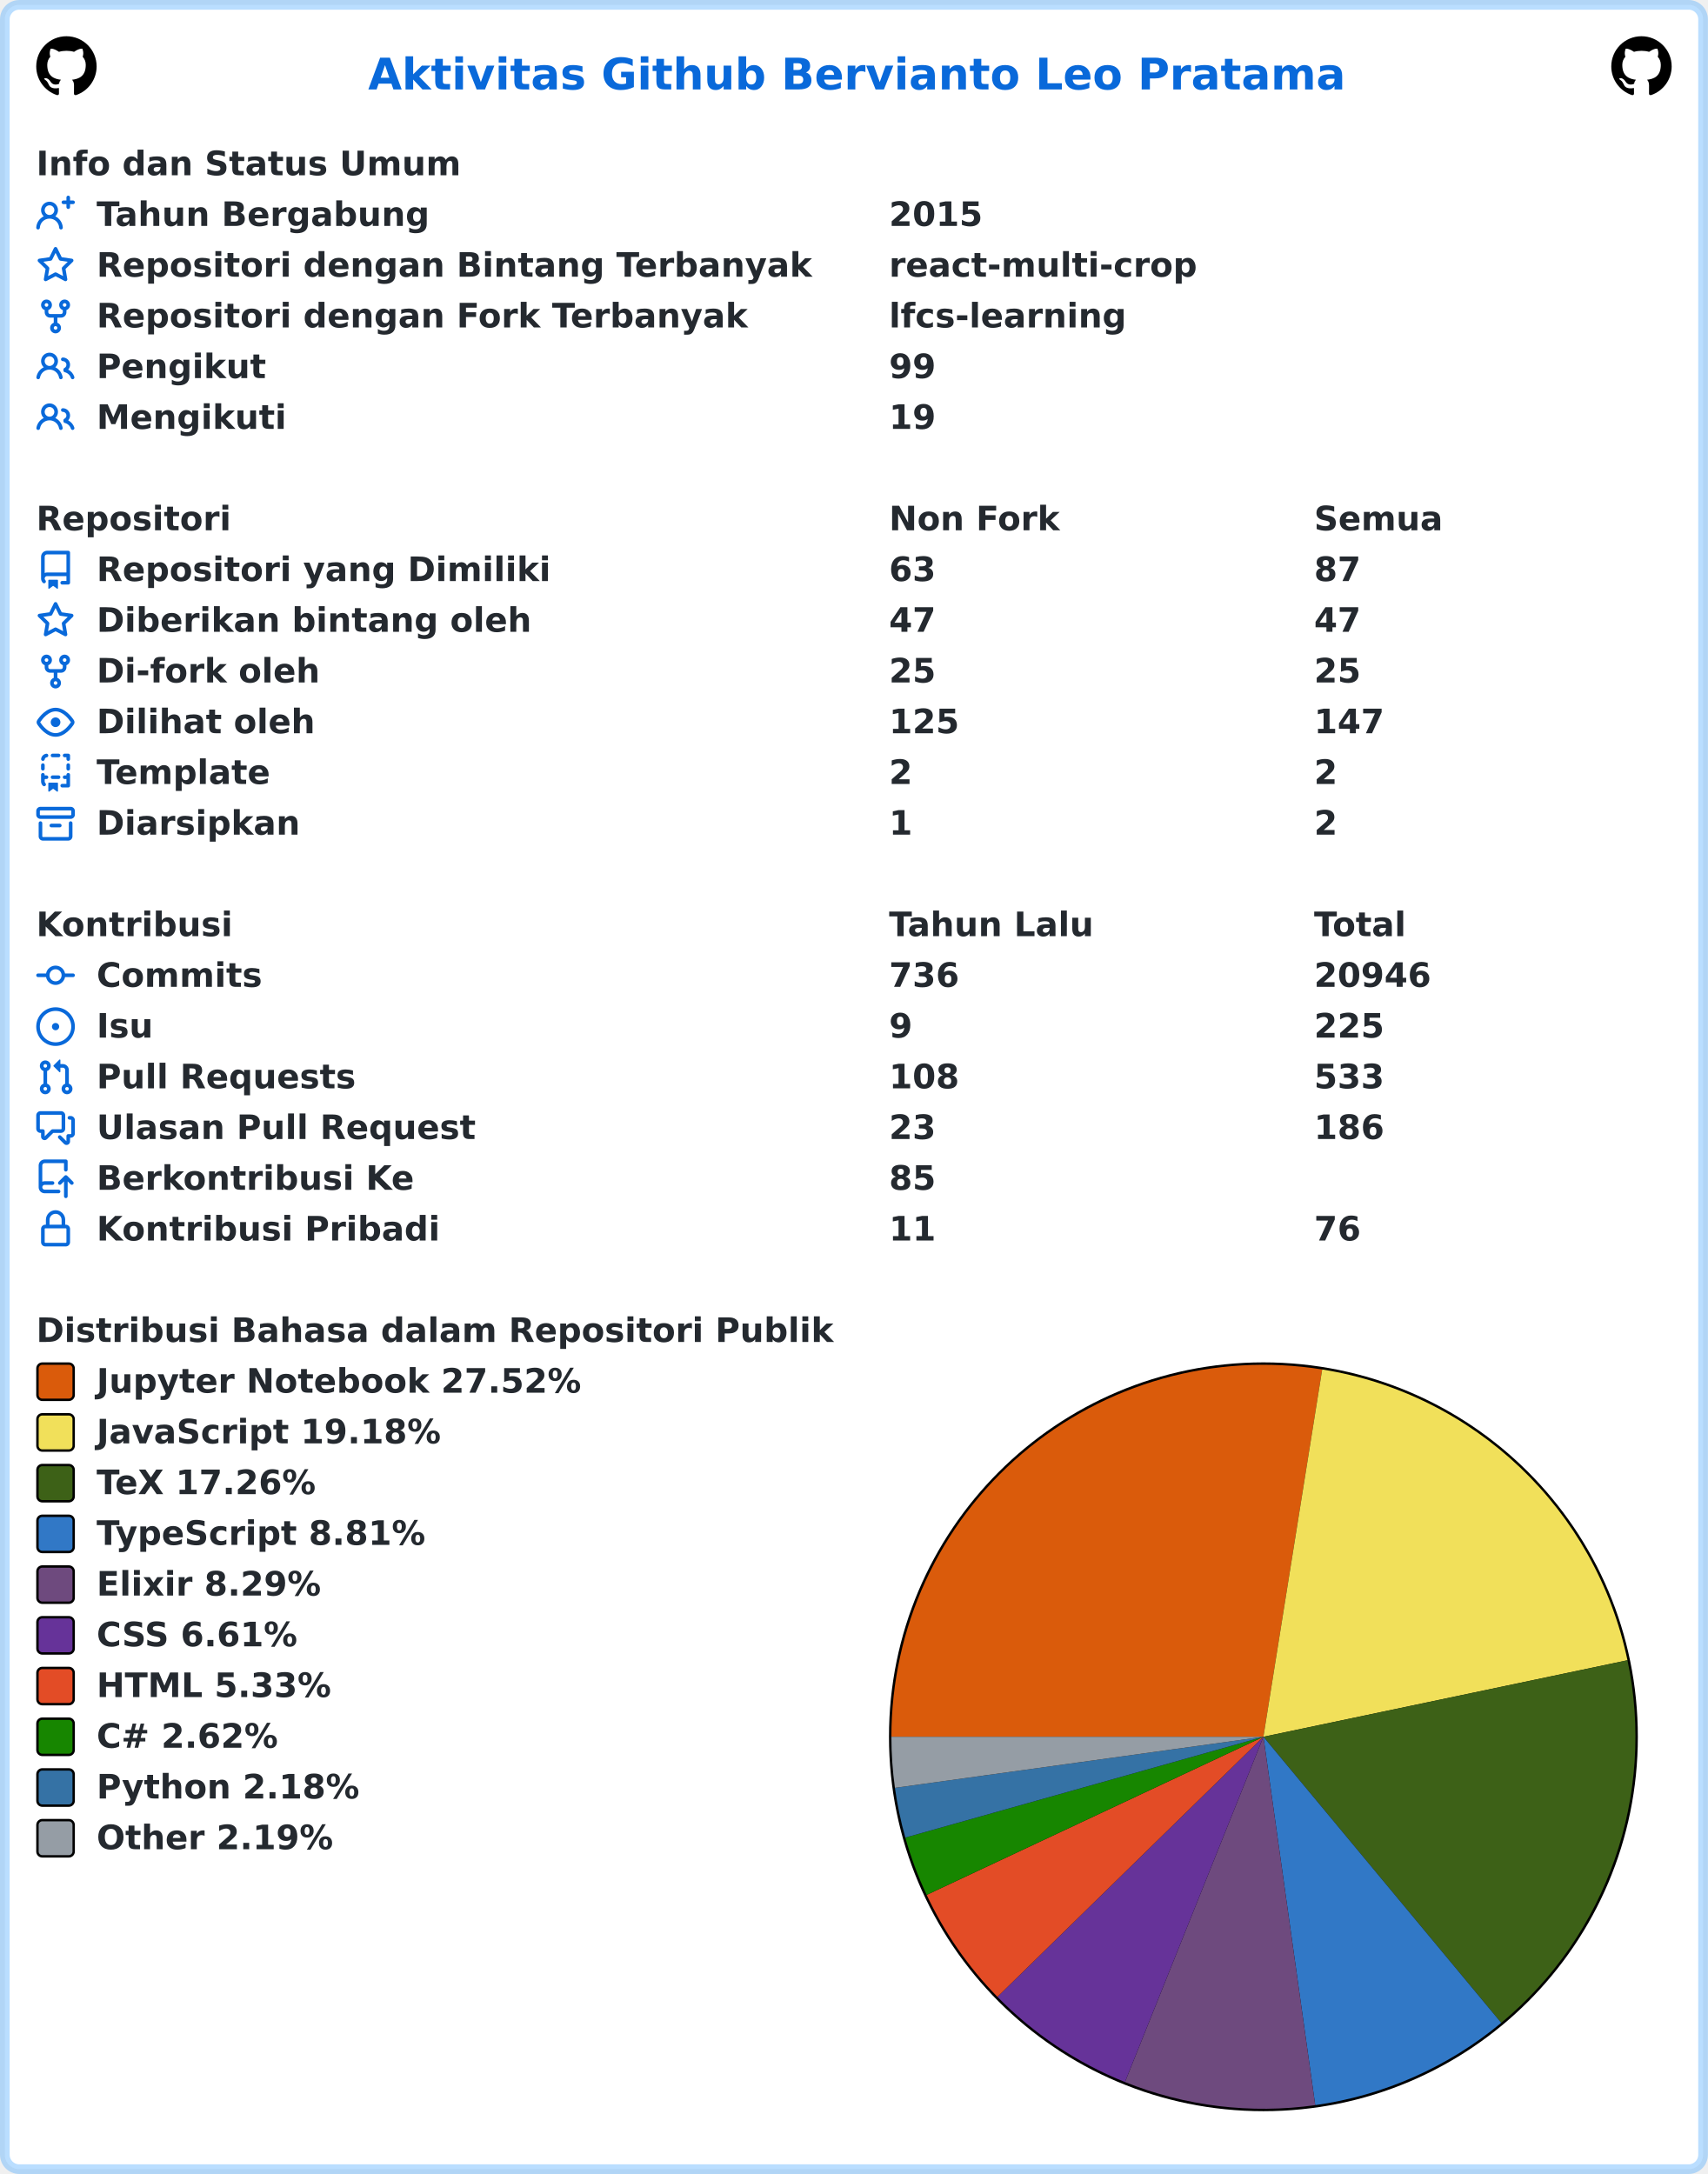
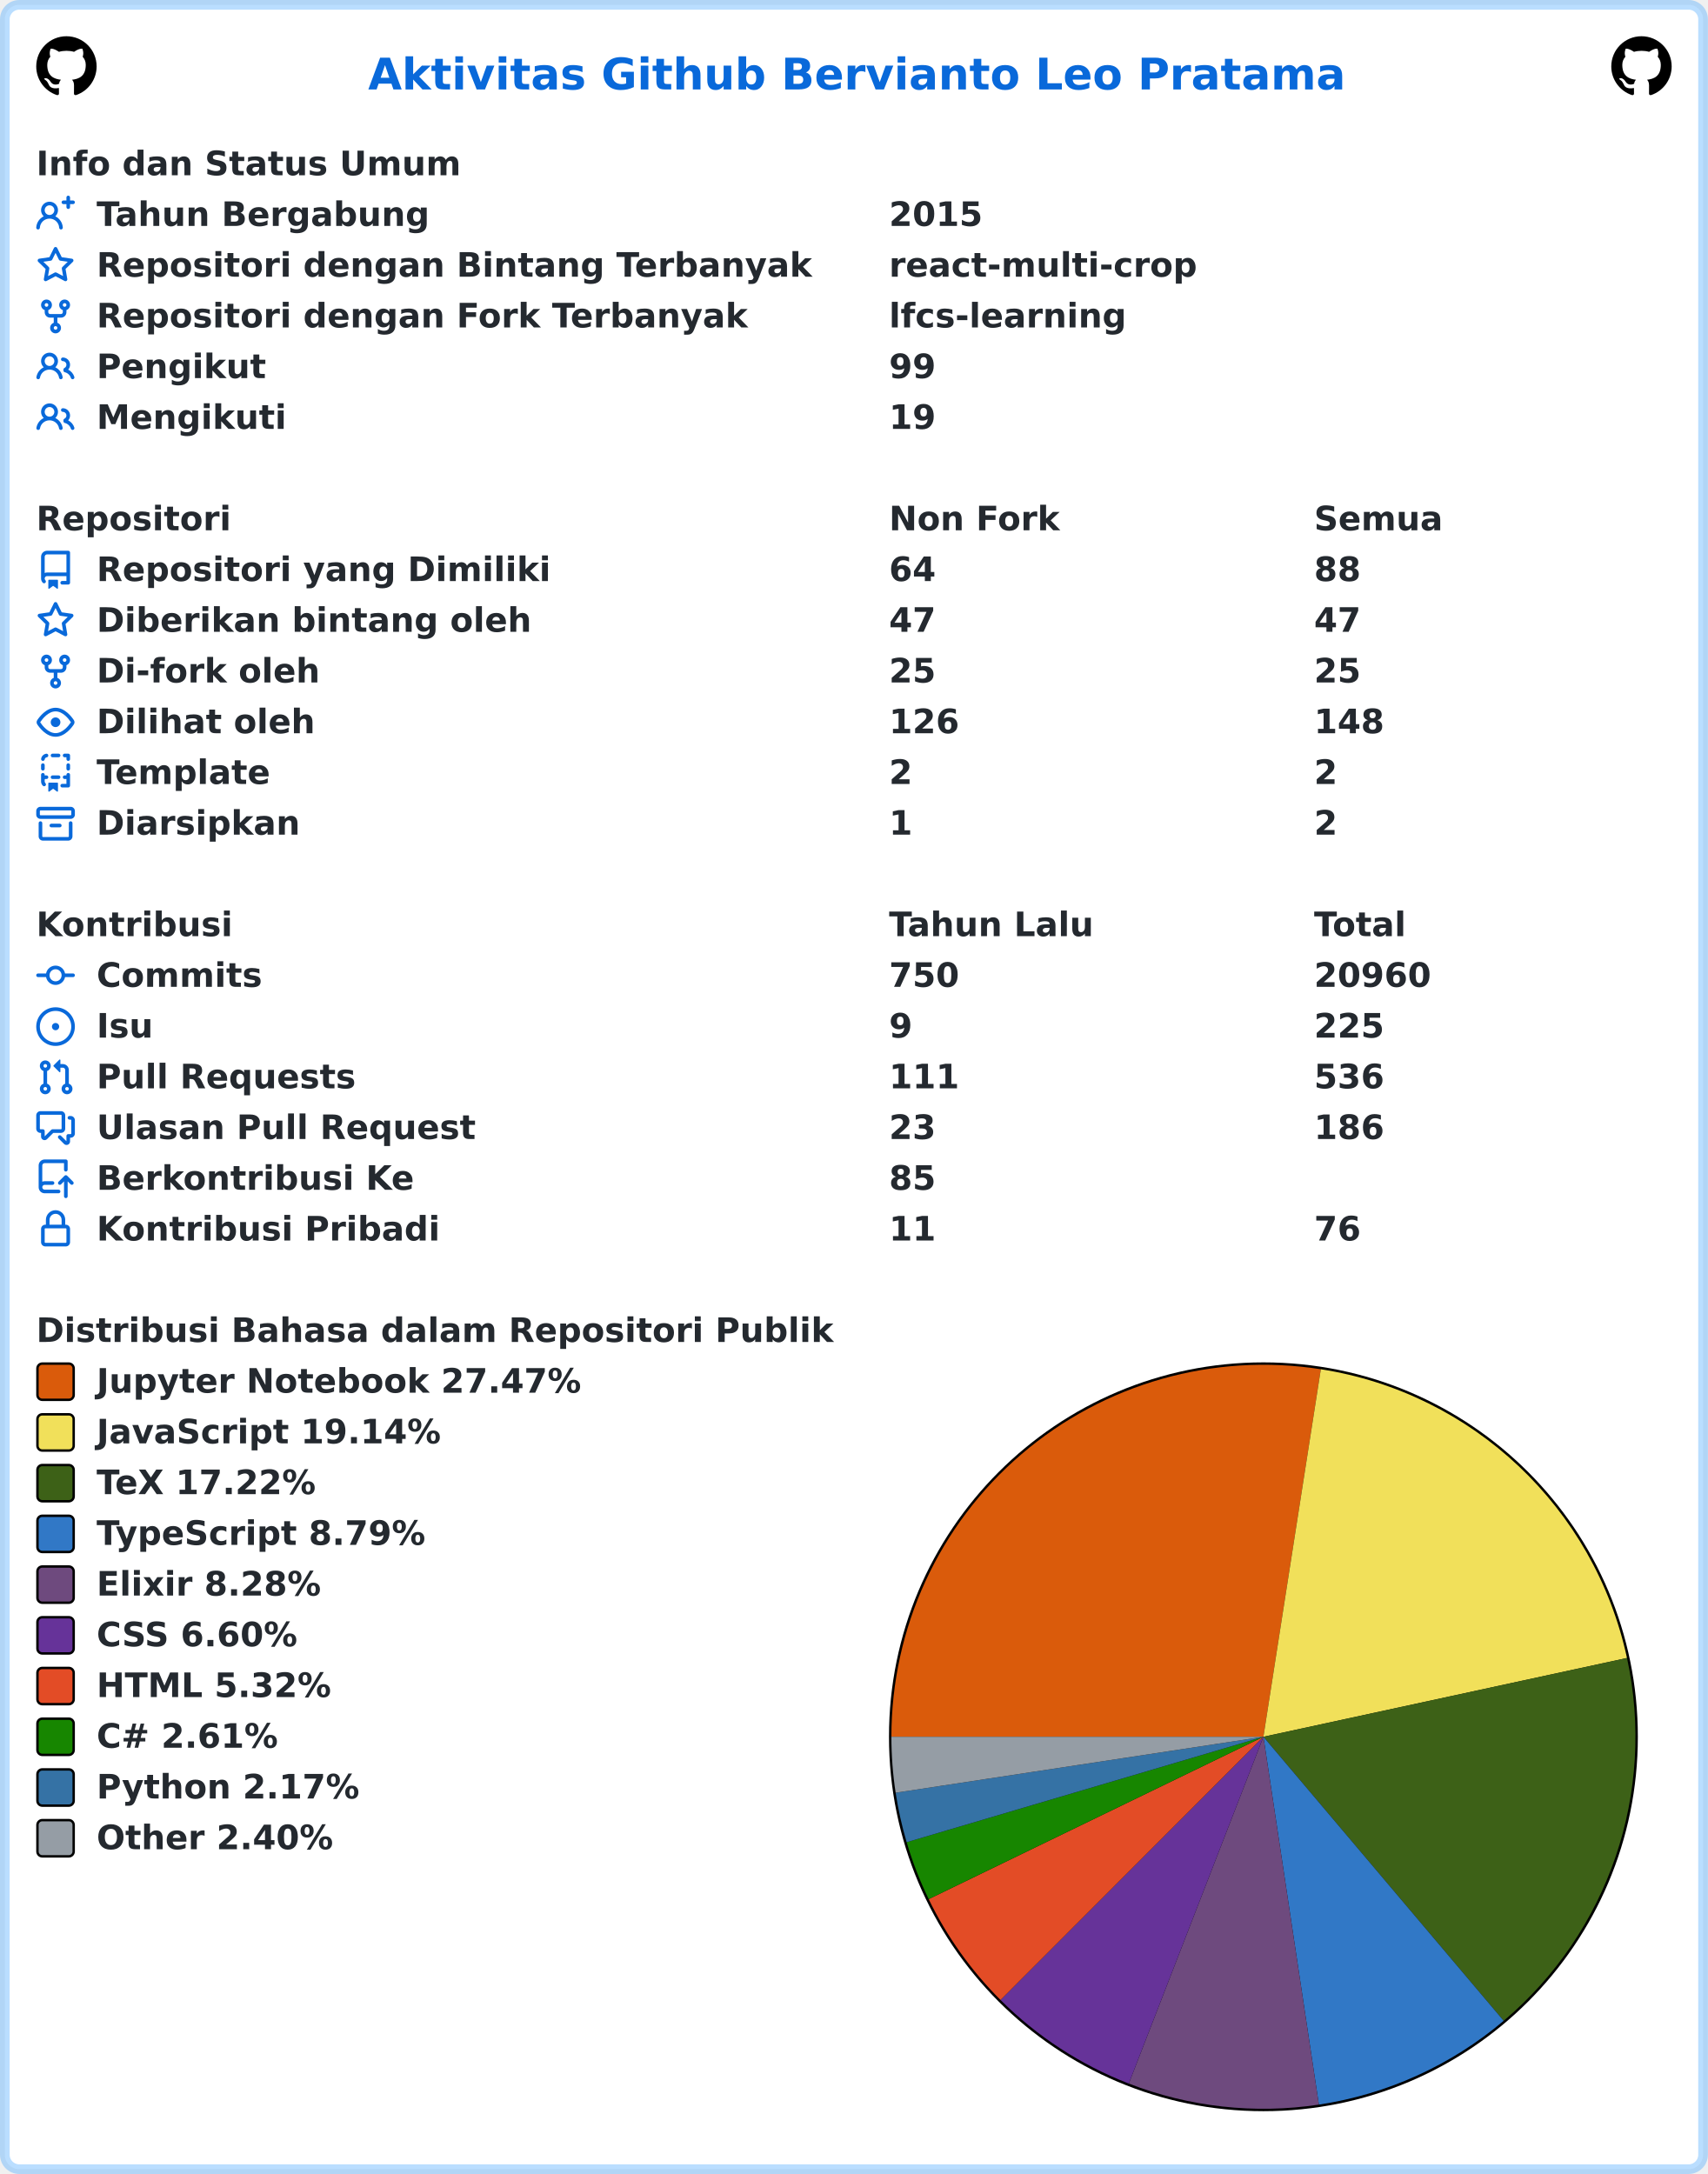
<svg xmlns="http://www.w3.org/2000/svg" width="707" height="900" viewBox="0 0 707 900" lang="id" xml:lang="id">
  <rect x="2" y="2" stroke-width="4" rx="6" width="703" height="896" stroke="rgba(84,174,255,0.4)" fill="#ffffff" />
  <g font-weight="600" font-size="110pt" font-family="Verdana,Geneva,DejaVu Sans,sans-serif" text-rendering="geometricPrecision">
    <text x="1239" y="301" lengthAdjust="spacingAndGlyphs" textLength="3261" transform="scale(0.123)" fill="#0969da">Aktivitas Github Bervianto Leo Pratama</text>
    <svg x="15" y="15" width="25" height="25" viewBox="0 0 16 16">
      <path fill="#000000" fill-rule="evenodd" d="M8 0C3.58 0 0 3.58 0 8c0 3.54 2.29 6.53 5.47 7.59.4.07.55-.17.55-.38 0-.19-.01-.82-.01-1.49-2.01.37-2.53-.49-2.69-.94-.09-.23-.48-.94-.82-1.13-.28-.15-.68-.52-.01-.53.63-.01 1.08.58 1.23.82.72 1.21 1.87.87 2.33.66.07-.52.28-.87.51-1.07-1.78-.2-3.64-.89-3.64-3.95 0-.87.31-1.59.82-2.15-.08-.2-.36-1.02.08-2.12 0 0 .67-.21 2.2.82.64-.18 1.32-.27 2-.27.68 0 1.36.09 2 .27 1.53-1.04 2.2-.82 2.2-.82.44 1.1.16 1.92.08 2.12.51.56.82 1.27.82 2.15 0 3.07-1.87 3.75-3.65 3.95.29.25.54.73.54 1.48 0 1.07-.01 1.93-.01 2.2 0 .21.15.46.55.38A8.013 8.013 0 0016 8c0-4.42-3.58-8-8-8z" />
    </svg>
    <svg x="667" y="15" width="25" height="25" viewBox="0 0 16 16">
      <path fill="#000000" fill-rule="evenodd" d="M8 0C3.58 0 0 3.58 0 8c0 3.54 2.29 6.53 5.47 7.59.4.07.55-.17.55-.38 0-.19-.01-.82-.01-1.49-2.01.37-2.53-.49-2.69-.94-.09-.23-.48-.94-.82-1.13-.28-.15-.68-.52-.01-.53.63-.01 1.08.58 1.23.82.72 1.21 1.87.87 2.33.66.07-.52.28-.87.51-1.07-1.78-.2-3.64-.89-3.64-3.95 0-.87.31-1.59.82-2.15-.08-.2-.36-1.02.08-2.12 0 0 .67-.21 2.2.82.64-.18 1.32-.27 2-.27.68 0 1.36.09 2 .27 1.53-1.04 2.2-.82 2.2-.82.44 1.1.16 1.92.08 2.12.51.56.82 1.27.82 2.15 0 3.07-1.87 3.75-3.65 3.95.29.25.54.73.54 1.48 0 1.07-.01 1.93-.01 2.2 0 .21.15.46.55.38A8.013 8.013 0 0016 8c0-4.42-3.58-8-8-8z" />
    </svg>
    <g transform="translate(0, 60)" fill="#24292f">
      <g transform="translate(15, 0)">
        <g transform="scale(0.095)">
          <text x="0" y="132" textLength="1852" lengthAdjust="spacingAndGlyphs">Info dan Status Umum</text>
        </g>
      </g>
      <g transform="translate(15, 21)">
        <path fill="#0969da" fill-rule="evenodd" d="M13.25 0a.75.75 0 01.75.75V2h1.25a.75.75 0 010 1.5H14v1.25a.75.75 0 01-1.5 0V3.5h-1.25a.75.75 0 010-1.5h1.25V.75a.75.75 0 01.75-.75zM5.5 4a2 2 0 100 4 2 2 0 000-4zm2.4 4.548a3.5 3.5 0 10-4.799 0 5.527 5.527 0 00-3.1 4.66.75.75 0 101.498.085A4.01 4.01 0 015.5 9.5a4.01 4.01 0 014.001 3.793.75.75 0 101.498-.086 5.527 5.527 0 00-3.1-4.659z" />
        <g transform="scale(0.095)">
          <text lengthAdjust="spacingAndGlyphs" textLength="1478" x="263" y="132">Tahun Bergabung</text>
          <text lengthAdjust="spacingAndGlyphs" textLength="420" x="3716" y="132">2015</text>
        </g>
      </g>
      <g transform="translate(15, 42)">
        <path fill="#0969da" fill-rule="evenodd" d="M8 .25a.75.75 0 01.673.418l1.882 3.815 4.21.612a.75.75 0 01.416 1.279l-3.046 2.97.719 4.192a.75.75 0 01-1.088.791L8 12.347l-3.766 1.98a.75.75 0 01-1.088-.79l.72-4.194L.818 6.374a.75.75 0 01.416-1.28l4.21-.611L7.327.668A.75.75 0 018 .25zm0 2.445L6.615 5.5a.75.75 0 01-.564.41l-3.097.45 2.24 2.184a.75.75 0 01.216.664l-.528 3.084 2.769-1.456a.75.75 0 01.698 0l2.77 1.456-.53-3.084a.75.75 0 01.216-.664l2.24-2.183-3.096-.45a.75.75 0 01-.564-.41L8 2.694v.001z" />
        <g transform="scale(0.095)">
          <text lengthAdjust="spacingAndGlyphs" textLength="3126" x="263" y="132">Repositori dengan Bintang Terbanyak</text>
          <text lengthAdjust="spacingAndGlyphs" textLength="1330" x="3716" y="132">react-multi-crop</text>
        </g>
      </g>
      <g transform="translate(15, 63)">
        <path fill="#0969da" fill-rule="evenodd" d="M5 3.25a.75.75 0 11-1.5 0 .75.75 0 011.5 0zm0 2.122a2.25 2.25 0 10-1.5 0v.878A2.25 2.25 0 005.75 8.5h1.5v2.128a2.251 2.251 0 101.5 0V8.5h1.5a2.25 2.25 0 002.25-2.25v-.878a2.25 2.25 0 10-1.5 0v.878a.75.75 0 01-.75.75h-4.5A.75.75 0 015 6.25v-.878zm3.75 7.378a.75.75 0 11-1.5 0 .75.75 0 011.5 0zm3-8.75a.75.75 0 100-1.5.75.75 0 000 1.5z" />
        <g transform="scale(0.095)">
          <text lengthAdjust="spacingAndGlyphs" textLength="2846" x="263" y="132">Repositori dengan Fork Terbanyak</text>
          <text lengthAdjust="spacingAndGlyphs" textLength="1018" x="3716" y="132">lfcs-learning</text>
        </g>
      </g>
      <g transform="translate(15, 84)">
        <path fill="#0969da" fill-rule="evenodd" d="M5.5 3.5a2 2 0 100 4 2 2 0 000-4zM2 5.5a3.5 3.5 0 115.898 2.549 5.507 5.507 0 013.034 4.084.75.75 0 11-1.482.235 4.001 4.001 0 00-7.9 0 .75.75 0 01-1.482-.236A5.507 5.507 0 013.102 8.05 3.49 3.49 0 012 5.5zM11 4a.75.75 0 100 1.5 1.5 1.5 0 01.666 2.844.75.75 0 00-.416.672v.352a.75.75 0 00.574.73c1.2.289 2.162 1.2 2.522 2.372a.75.75 0 101.434-.44 5.01 5.01 0 00-2.56-3.012A3 3 0 0011 4z" />
        <g transform="scale(0.095)">
          <text lengthAdjust="spacingAndGlyphs" textLength="723" x="263" y="132">Pengikut</text>
          <text lengthAdjust="spacingAndGlyphs" textLength="210" x="3716" y="132">99</text>
        </g>
      </g>
      <g transform="translate(15, 105)">
        <path fill="#0969da" fill-rule="evenodd" d="M5.5 3.5a2 2 0 100 4 2 2 0 000-4zM2 5.5a3.5 3.5 0 115.898 2.549 5.507 5.507 0 013.034 4.084.75.75 0 11-1.482.235 4.001 4.001 0 00-7.9 0 .75.75 0 01-1.482-.236A5.507 5.507 0 013.102 8.05 3.49 3.49 0 012 5.5zM11 4a.75.75 0 100 1.5 1.5 1.5 0 01.666 2.844.75.75 0 00-.416.672v.352a.75.75 0 00.574.73c1.2.289 2.162 1.2 2.522 2.372a.75.75 0 101.434-.44 5.01 5.01 0 00-2.56-3.012A3 3 0 0011 4z" />
        <g transform="scale(0.095)">
          <text lengthAdjust="spacingAndGlyphs" textLength="813" x="263" y="132">Mengikuti</text>
          <text lengthAdjust="spacingAndGlyphs" textLength="210" x="3716" y="132">19</text>
        </g>
      </g>
    </g>
    <g transform="translate(0, 207)" fill="#24292f">
      <g transform="translate(15, 0)">
        <g transform="scale(0.095)">
          <text x="0" y="132" textLength="832" lengthAdjust="spacingAndGlyphs">Repositori</text>
          <text x="3716" y="132" textLength="740" lengthAdjust="spacingAndGlyphs">Non Fork</text>
          <text x="5568" y="132" textLength="573" lengthAdjust="spacingAndGlyphs">Semua</text>
        </g>
      </g>
      <g transform="translate(15, 21)">
        <path fill="#0969da" fill-rule="evenodd" d="M2 2.5A2.5 2.5 0 014.5 0h8.75a.75.75 0 01.75.75v12.5a.75.75 0 01-.75.75h-2.5a.75.75 0 110-1.5h1.75v-2h-8a1 1 0 00-.714 1.7.75.75 0 01-1.072 1.05A2.495 2.495 0 012 11.5v-9zm10.5-1V9h-8c-.356 0-.694.074-1 .208V2.5a1 1 0 011-1h8zM5 12.25v3.25a.25.25 0 00.4.2l1.45-1.087a.25.25 0 01.3 0L8.6 15.7a.25.25 0 00.4-.2v-3.25a.25.25 0 00-.25-.25h-3.5a.25.25 0 00-.25.25z" />
        <g transform="scale(0.095)">
          <text lengthAdjust="spacingAndGlyphs" textLength="1962" x="263" y="132">Repositori yang Dimiliki</text>
-           <text lengthAdjust="spacingAndGlyphs" textLength="210" x="3716" y="132">63</text>
-           <text lengthAdjust="spacingAndGlyphs" textLength="210" x="5568" y="132">87</text>
+           <text lengthAdjust="spacingAndGlyphs" textLength="210" x="3716" y="132">64</text>
+           <text lengthAdjust="spacingAndGlyphs" textLength="210" x="5568" y="132">88</text>
        </g>
      </g>
      <g transform="translate(15, 42)">
        <path fill="#0969da" fill-rule="evenodd" d="M8 .25a.75.75 0 01.673.418l1.882 3.815 4.21.612a.75.75 0 01.416 1.279l-3.046 2.97.719 4.192a.75.75 0 01-1.088.791L8 12.347l-3.766 1.98a.75.75 0 01-1.088-.79l.72-4.194L.818 6.374a.75.75 0 01.416-1.28l4.21-.611L7.327.668A.75.75 0 018 .25zm0 2.445L6.615 5.5a.75.75 0 01-.564.41l-3.097.45 2.24 2.184a.75.75 0 01.216.664l-.528 3.084 2.769-1.456a.75.75 0 01.698 0l2.77 1.456-.53-3.084a.75.75 0 01.216-.664l2.24-2.183-3.096-.45a.75.75 0 01-.564-.41L8 2.694v.001z" />
        <g transform="scale(0.095)">
          <text lengthAdjust="spacingAndGlyphs" textLength="1887" x="263" y="132">Diberikan bintang oleh</text>
          <text lengthAdjust="spacingAndGlyphs" textLength="210" x="3716" y="132">47</text>
          <text lengthAdjust="spacingAndGlyphs" textLength="210" x="5568" y="132">47</text>
        </g>
      </g>
      <g transform="translate(15, 63)">
        <path fill="#0969da" fill-rule="evenodd" d="M5 3.25a.75.75 0 11-1.5 0 .75.75 0 011.5 0zm0 2.122a2.25 2.25 0 10-1.5 0v.878A2.25 2.25 0 005.75 8.5h1.5v2.128a2.251 2.251 0 101.5 0V8.5h1.5a2.25 2.25 0 002.25-2.25v-.878a2.25 2.25 0 10-1.5 0v.878a.75.75 0 01-.75.75h-4.5A.75.75 0 015 6.25v-.878zm3.75 7.378a.75.75 0 11-1.5 0 .75.75 0 011.5 0zm3-8.75a.75.75 0 100-1.5.75.75 0 000 1.5z" />
        <g transform="scale(0.095)">
          <text lengthAdjust="spacingAndGlyphs" textLength="963" x="263" y="132">Di-fork oleh</text>
          <text lengthAdjust="spacingAndGlyphs" textLength="210" x="3716" y="132">25</text>
          <text lengthAdjust="spacingAndGlyphs" textLength="210" x="5568" y="132">25</text>
        </g>
      </g>
      <g transform="translate(15, 84)">
        <path fill="#0969da" fill-rule="evenodd" d="M1.679 7.932c.412-.621 1.242-1.75 2.366-2.717C5.175 4.242 6.527 3.5 8 3.5c1.473 0 2.824.742 3.955 1.715 1.124.967 1.954 2.096 2.366 2.717a.119.119 0 010 .136c-.412.621-1.242 1.75-2.366 2.717C10.825 11.758 9.473 12.5 8 12.5c-1.473 0-2.824-.742-3.955-1.715C2.92 9.818 2.09 8.69 1.679 8.068a.119.119 0 010-.136zM8 2c-1.981 0-3.67.992-4.933 2.078C1.797 5.169.88 6.423.43 7.1a1.619 1.619 0 000 1.798c.45.678 1.367 1.932 2.637 3.024C4.329 13.008 6.019 14 8 14c1.981 0 3.67-.992 4.933-2.078 1.27-1.091 2.187-2.345 2.637-3.023a1.619 1.619 0 000-1.798c-.45-.678-1.367-1.932-2.637-3.023C11.671 2.992 9.981 2 8 2zm0 8a2 2 0 100-4 2 2 0 000 4z" />
        <g transform="scale(0.095)">
          <text lengthAdjust="spacingAndGlyphs" textLength="944" x="263" y="132">Dilihat oleh</text>
-           <text lengthAdjust="spacingAndGlyphs" textLength="315" x="3716" y="132">125</text>
-           <text lengthAdjust="spacingAndGlyphs" textLength="315" x="5568" y="132">147</text>
+           <text lengthAdjust="spacingAndGlyphs" textLength="315" x="3716" y="132">126</text>
+           <text lengthAdjust="spacingAndGlyphs" textLength="315" x="5568" y="132">148</text>
        </g>
      </g>
      <g transform="translate(15, 105)">
        <path fill="#0969da" fill-rule="evenodd" d="M6 .75A.75.75 0 016.75 0h2.5a.75.75 0 010 1.5h-2.5A.75.75 0 016 .75zm5 0a.75.75 0 01.75-.75h1.5a.75.75 0 01.75.75v1.5a.75.75 0 01-1.5 0V1.5h-.75A.75.75 0 0111 .75zM4.992.662a.75.75 0 01-.636.848c-.436.063-.783.41-.846.846a.75.75 0 01-1.485-.212A2.501 2.501 0 014.144.025a.75.75 0 01.848.637zM2.75 4a.75.75 0 01.75.75v1.5a.75.75 0 01-1.5 0v-1.5A.75.75 0 012.75 4zm10.5 0a.75.75 0 01.75.75v1.5a.75.75 0 01-1.5 0v-1.5a.75.75 0 01.75-.75zM2.75 8a.75.75 0 01.75.75v.268A1.72 1.72 0 013.75 9h.5a.75.75 0 010 1.5h-.5a.25.25 0 00-.25.25v.75c0 .28.114.532.3.714a.75.75 0 01-1.05 1.072A2.495 2.495 0 012 11.5V8.75A.75.75 0 012.75 8zm10.5 0a.75.75 0 01.75.75v4.5a.75.75 0 01-.75.75h-2.5a.75.75 0 010-1.5h1.75v-2h-.75a.75.75 0 010-1.5h.75v-.25a.75.75 0 01.75-.75zM6 9.75A.75.75 0 016.75 9h2.5a.75.75 0 010 1.5h-2.5A.75.75 0 016 9.75zm-1 2.5v3.25a.25.25 0 00.4.2l1.45-1.087a.25.25 0 01.3 0L8.6 15.7a.25.25 0 00.4-.2v-3.25a.25.25 0 00-.25-.25h-3.5a.25.25 0 00-.25.25z" />
        <g transform="scale(0.095)">
          <text lengthAdjust="spacingAndGlyphs" textLength="783" x="263" y="132">Template</text>
          <text lengthAdjust="spacingAndGlyphs" textLength="105" x="3716" y="132">2</text>
          <text lengthAdjust="spacingAndGlyphs" textLength="105" x="5568" y="132">2</text>
        </g>
      </g>
      <g transform="translate(15, 126)">
        <path fill="#0969da" fill-rule="evenodd" d="M1.75 2.5a.25.25 0 00-.25.25v1.5c0 .138.112.25.25.25h12.5a.25.25 0 00.25-.25v-1.5a.25.25 0 00-.25-.25H1.75zM0 2.75C0 1.784.784 1 1.75 1h12.5c.966 0 1.75.784 1.75 1.75v1.5A1.75 1.75 0 0114.25 6H1.75A1.75 1.75 0 010 4.25v-1.5zM1.75 7a.75.75 0 01.75.75v5.5c0 .138.112.25.25.25h10.5a.25.25 0 00.25-.25v-5.5a.75.75 0 111.5 0v5.5A1.75 1.75 0 0113.25 15H2.75A1.75 1.75 0 011 13.25v-5.5A.75.75 0 011.75 7zm4.5 1a.75.75 0 000 1.5h3.5a.75.75 0 100-1.5h-3.5z" />
        <g transform="scale(0.095)">
          <text lengthAdjust="spacingAndGlyphs" textLength="880" x="263" y="132">Diarsipkan</text>
          <text lengthAdjust="spacingAndGlyphs" textLength="105" x="3716" y="132">1</text>
          <text lengthAdjust="spacingAndGlyphs" textLength="105" x="5568" y="132">2</text>
        </g>
      </g>
    </g>
    <g transform="translate(0, 375)" fill="#24292f">
      <g transform="translate(15, 0)">
        <g transform="scale(0.095)">
          <text x="0" y="132" textLength="834" lengthAdjust="spacingAndGlyphs">Kontribusi</text>
          <text x="3716" y="132" textLength="914" lengthAdjust="spacingAndGlyphs">Tahun Lalu</text>
          <text x="5568" y="132" textLength="414" lengthAdjust="spacingAndGlyphs">Total</text>
        </g>
      </g>
      <g transform="translate(15, 21)">
        <path fill="#0969da" fill-rule="evenodd" d="M10.5 7.75a2.5 2.5 0 11-5 0 2.5 2.5 0 015 0zm1.43.75a4.002 4.002 0 01-7.86 0H.75a.75.75 0 110-1.5h3.32a4.001 4.001 0 017.86 0h3.32a.75.75 0 110 1.5h-3.32z" />
        <g transform="scale(0.095)">
          <text lengthAdjust="spacingAndGlyphs" textLength="734" x="263" y="132">Commits</text>
-           <text lengthAdjust="spacingAndGlyphs" textLength="315" x="3716" y="132">736</text>
-           <text lengthAdjust="spacingAndGlyphs" textLength="525" x="5568" y="132">20946</text>
+           <text lengthAdjust="spacingAndGlyphs" textLength="315" x="3716" y="132">750</text>
+           <text lengthAdjust="spacingAndGlyphs" textLength="525" x="5568" y="132">20960</text>
        </g>
      </g>
      <g transform="translate(15, 42)">
        <path fill="#0969da" d="M8 9.5a1.5 1.5 0 100-3 1.5 1.5 0 000 3z" />
        <path fill="#0969da" fill-rule="evenodd" d="M8 0a8 8 0 100 16A8 8 0 008 0zM1.5 8a6.5 6.5 0 1113 0 6.5 6.5 0 01-13 0z" />
        <g transform="scale(0.095)">
          <text lengthAdjust="spacingAndGlyphs" textLength="238" x="263" y="132">Isu</text>
          <text lengthAdjust="spacingAndGlyphs" textLength="105" x="3716" y="132">9</text>
          <text lengthAdjust="spacingAndGlyphs" textLength="315" x="5568" y="132">225</text>
        </g>
      </g>
      <g transform="translate(15, 63)">
        <path fill="#0969da" fill-rule="evenodd" d="M7.177 3.073L9.573.677A.25.25 0 0110 .854v4.792a.25.25 0 01-.427.177L7.177 3.427a.25.25 0 010-.354zM3.75 2.5a.75.75 0 100 1.5.75.75 0 000-1.5zm-2.25.75a2.25 2.25 0 113 2.122v5.256a2.251 2.251 0 11-1.5 0V5.372A2.25 2.25 0 011.5 3.25zM11 2.5h-1V4h1a1 1 0 011 1v5.628a2.251 2.251 0 101.5 0V5A2.5 2.5 0 0011 2.5zm1 10.25a.75.75 0 111.5 0 .75.75 0 01-1.5 0zM3.75 12a.75.75 0 100 1.5.75.75 0 000-1.5z" />
        <g transform="scale(0.095)">
          <text lengthAdjust="spacingAndGlyphs" textLength="1113" x="263" y="132">Pull Requests</text>
-           <text lengthAdjust="spacingAndGlyphs" textLength="315" x="3716" y="132">108</text>
-           <text lengthAdjust="spacingAndGlyphs" textLength="315" x="5568" y="132">533</text>
+           <text lengthAdjust="spacingAndGlyphs" textLength="315" x="3716" y="132">111</text>
+           <text lengthAdjust="spacingAndGlyphs" textLength="315" x="5568" y="132">536</text>
        </g>
      </g>
      <g transform="translate(15, 84)">
        <path fill="#0969da" fill-rule="evenodd" d="M1.5 2.75a.25.25 0 01.25-.25h8.5a.25.25 0 01.25.25v5.5a.25.25 0 01-.25.25h-3.5a.75.75 0 00-.53.22L3.5 11.44V9.25a.75.75 0 00-.75-.75h-1a.25.25 0 01-.25-.25v-5.5zM1.75 1A1.75 1.75 0 000 2.75v5.5C0 9.216.784 10 1.75 10H2v1.543a1.457 1.457 0 002.487 1.03L7.061 10h3.189A1.75 1.75 0 0012 8.25v-5.5A1.75 1.75 0 0010.25 1h-8.5zM14.5 4.75a.25.25 0 00-.25-.25h-.5a.75.75 0 110-1.5h.5c.966 0 1.75.784 1.75 1.75v5.5A1.75 1.75 0 0114.25 12H14v1.543a1.457 1.457 0 01-2.487 1.03L9.22 12.28a.75.75 0 111.06-1.06l2.22 2.22v-2.19a.75.75 0 01.75-.75h1a.25.25 0 00.25-.25v-5.5z" />
        <g transform="scale(0.095)">
          <text lengthAdjust="spacingAndGlyphs" textLength="1640" x="263" y="132">Ulasan Pull Request</text>
          <text lengthAdjust="spacingAndGlyphs" textLength="210" x="3716" y="132">23</text>
          <text lengthAdjust="spacingAndGlyphs" textLength="315" x="5568" y="132">186</text>
        </g>
      </g>
      <g transform="translate(15, 105)">
        <path fill="#0969da" fill-rule="evenodd" d="M1 2.5A2.5 2.5 0 013.5 0h8.75a.75.75 0 01.75.75v3.5a.75.75 0 01-1.5 0V1.5h-8a1 1 0 00-1 1v6.708A2.492 2.492 0 013.5 9h3.25a.75.75 0 010 1.5H3.5a1 1 0 100 2h5.75a.75.75 0 010 1.5H3.5A2.5 2.5 0 011 11.5v-9zm13.23 7.79a.75.75 0 001.06-1.06l-2.505-2.505a.75.75 0 00-1.06 0L9.22 9.229a.75.75 0 001.06 1.061l1.225-1.224v6.184a.75.75 0 001.5 0V9.066l1.224 1.224z" />
        <g transform="scale(0.095)">
          <text lengthAdjust="spacingAndGlyphs" textLength="1366" x="263" y="132">Berkontribusi Ke</text>
          <text lengthAdjust="spacingAndGlyphs" textLength="210" x="3716" y="132">85</text>
        </g>
      </g>
      <g transform="translate(15, 126)">
        <path fill="#0969da" fill-rule="evenodd" d="M4 4v2h-.25A1.75 1.75 0 002 7.75v5.5c0 .966.784 1.75 1.75 1.75h8.5A1.75 1.75 0 0014 13.25v-5.5A1.75 1.75 0 0012.25 6H12V4a4 4 0 10-8 0zm6.5 2V4a2.5 2.5 0 00-5 0v2h5zM12 7.5h.25a.25.25 0 01.25.25v5.5a.25.25 0 01-.25.25h-8.5a.25.25 0 01-.25-.25v-5.5a.25.25 0 01.25-.25H12z" />
        <g transform="scale(0.095)">
          <text lengthAdjust="spacingAndGlyphs" textLength="1456" x="263" y="132">Kontribusi Pribadi</text>
          <text lengthAdjust="spacingAndGlyphs" textLength="210" x="3716" y="132">11</text>
          <text lengthAdjust="spacingAndGlyphs" textLength="210" x="5568" y="132">76</text>
        </g>
      </g>
    </g>
    <g transform="translate(0, 543)" fill="#24292f">
      <g transform="translate(15, 0)">
        <g transform="scale(0.095)">
          <text x="0" y="132" textLength="3438" lengthAdjust="spacingAndGlyphs">Distribusi Bahasa dalam Repositori Publik</text>
        </g>
      </g>
      <g transform="translate(368, 21)">
        <circle cx="155" cy="155" r="155" fill="#000000" />
      </g>
      <g transform="translate(369, 22)">
-         <path fill-rule="evenodd" fill="#DA5B0B" d="M 0.0,154 A 154 154 0 0 1 178.329 1.934 L 154,154 Z" />
-         <path fill-rule="evenodd" fill="#f1e05a" d="M 178.329,1.934 A 154 154 0 0 1 304.706 122.317 L 154,154 Z" />
-         <path fill-rule="evenodd" fill="#3D6117" d="M 304.706,122.317 A 154 154 0 0 1 252.449 272.422 L 154,154 Z" />
-         <path fill-rule="evenodd" fill="#3178c6" d="M 252.449,272.422 A 154 154 0 0 1 175.451 306.499 L 154,154 Z" />
-         <path fill-rule="evenodd" fill="#6e4a7e" d="M 175.451,306.499 A 154 154 0 0 1 96.691 296.939 L 154,154 Z" />
-         <path fill-rule="evenodd" fill="#663399" d="M 96.691,296.939 A 154 154 0 0 1 43.88 261.655 L 154,154 Z" />
-         <path fill-rule="evenodd" fill="#e34c26" d="M 43.88,261.655 A 154 154 0 0 1 14.601 219.451 L 154,154 Z" />
-         <path fill-rule="evenodd" fill="#178600" d="M 14.601,219.451 A 154 154 0 0 1 5.761 195.729 L 154,154 Z" />
-         <path fill-rule="evenodd" fill="#3572A5" d="M 5.761,195.729 A 154 154 0 0 1 1.458 175.14 L 154,154 Z" />
-         <path fill-rule="evenodd" fill="#959da5" d="M 1.458,175.14 A 154 154 0 0 1 0.0 154 L 154,154 Z" />
+         <path fill-rule="evenodd" fill="#DA5B0B" d="M 0.0,154 A 154 154 0 0 1 177.769 1.845 L 154,154 Z" />
+         <path fill-rule="evenodd" fill="#f1e05a" d="M 177.769,1.845 A 154 154 0 0 1 304.505 121.377 L 154,154 Z" />
+         <path fill-rule="evenodd" fill="#3D6117" d="M 304.505,121.377 A 154 154 0 0 1 253.458 271.576 L 154,154 Z" />
+         <path fill-rule="evenodd" fill="#3178c6" d="M 253.458,271.576 A 154 154 0 0 1 176.962 306.278 L 154,154 Z" />
+         <path fill-rule="evenodd" fill="#6e4a7e" d="M 176.962,306.278 A 154 154 0 0 1 98.27 297.562 L 154,154 Z" />
+         <path fill-rule="evenodd" fill="#663399" d="M 98.27,297.562 A 154 154 0 0 1 45.17 262.959 L 154,154 Z" />
+         <path fill-rule="evenodd" fill="#e34c26" d="M 45.17,262.959 A 154 154 0 0 1 15.438 221.205 L 154,154 Z" />
+         <path fill-rule="evenodd" fill="#178600" d="M 15.438,221.205 A 154 154 0 0 1 6.315 197.649 L 154,154 Z" />
+         <path fill-rule="evenodd" fill="#3572A5" d="M 6.315,197.649 A 154 154 0 0 1 1.752 177.161 L 154,154 Z" />
+         <path fill-rule="evenodd" fill="#959da5" d="M 1.752,177.161 A 154 154 0 0 1 0.0 154 L 154,154 Z" />
      </g>
      <g transform="translate(15, 21)">
        <rect x="0.5" y="0.5" rx="2" width="15" height="15" fill="#DA5B0B" stroke-width="1" stroke="#000000" />
-         <text transform="scale(0.095)" x="263" y="132" textLength="2126" lengthAdjust="spacingAndGlyphs">Jupyter Notebook 27.52%</text>
+         <text transform="scale(0.095)" x="263" y="132" textLength="2126" lengthAdjust="spacingAndGlyphs">Jupyter Notebook 27.47%</text>
      </g>
      <g transform="translate(15, 42)">
        <rect x="0.5" y="0.5" rx="2" width="15" height="15" fill="#f1e05a" stroke-width="1" stroke="#000000" />
-         <text transform="scale(0.095)" x="263" y="132" textLength="1516" lengthAdjust="spacingAndGlyphs">JavaScript 19.18%</text>
+         <text transform="scale(0.095)" x="263" y="132" textLength="1516" lengthAdjust="spacingAndGlyphs">JavaScript 19.14%</text>
      </g>
      <g transform="translate(15, 63)">
        <rect x="0.5" y="0.5" rx="2" width="15" height="15" fill="#3D6117" stroke-width="1" stroke="#000000" />
-         <text transform="scale(0.095)" x="263" y="132" textLength="999" lengthAdjust="spacingAndGlyphs">TeX 17.26%</text>
+         <text transform="scale(0.095)" x="263" y="132" textLength="999" lengthAdjust="spacingAndGlyphs">TeX 17.22%</text>
      </g>
      <g transform="translate(15, 84)">
        <rect x="0.5" y="0.5" rx="2" width="15" height="15" fill="#3178c6" stroke-width="1" stroke="#000000" />
-         <text transform="scale(0.095)" x="263" y="132" textLength="1462" lengthAdjust="spacingAndGlyphs">TypeScript 8.81%</text>
+         <text transform="scale(0.095)" x="263" y="132" textLength="1462" lengthAdjust="spacingAndGlyphs">TypeScript 8.79%</text>
      </g>
      <g transform="translate(15, 105)">
        <rect x="0.5" y="0.5" rx="2" width="15" height="15" fill="#6e4a7e" stroke-width="1" stroke="#000000" />
-         <text transform="scale(0.095)" x="263" y="132" textLength="987" lengthAdjust="spacingAndGlyphs">Elixir 8.29%</text>
+         <text transform="scale(0.095)" x="263" y="132" textLength="987" lengthAdjust="spacingAndGlyphs">Elixir 8.28%</text>
      </g>
      <g transform="translate(15, 126)">
        <rect x="0.5" y="0.5" rx="2" width="15" height="15" fill="#663399" stroke-width="1" stroke="#000000" />
-         <text transform="scale(0.095)" x="263" y="132" textLength="903" lengthAdjust="spacingAndGlyphs">CSS 6.61%</text>
+         <text transform="scale(0.095)" x="263" y="132" textLength="903" lengthAdjust="spacingAndGlyphs">CSS 6.60%</text>
      </g>
      <g transform="translate(15, 147)">
        <rect x="0.5" y="0.5" rx="2" width="15" height="15" fill="#e34c26" stroke-width="1" stroke="#000000" />
-         <text transform="scale(0.095)" x="263" y="132" textLength="1036" lengthAdjust="spacingAndGlyphs">HTML 5.33%</text>
+         <text transform="scale(0.095)" x="263" y="132" textLength="1036" lengthAdjust="spacingAndGlyphs">HTML 5.32%</text>
      </g>
      <g transform="translate(15, 168)">
        <rect x="0.5" y="0.5" rx="2" width="15" height="15" fill="#178600" stroke-width="1" stroke="#000000" />
-         <text transform="scale(0.095)" x="263" y="132" textLength="831" lengthAdjust="spacingAndGlyphs">C# 2.62%</text>
+         <text transform="scale(0.095)" x="263" y="132" textLength="831" lengthAdjust="spacingAndGlyphs">C# 2.61%</text>
      </g>
      <g transform="translate(15, 189)">
        <rect x="0.5" y="0.5" rx="2" width="15" height="15" fill="#3572A5" stroke-width="1" stroke="#000000" />
-         <text transform="scale(0.095)" x="263" y="132" textLength="1149" lengthAdjust="spacingAndGlyphs">Python 2.18%</text>
+         <text transform="scale(0.095)" x="263" y="132" textLength="1149" lengthAdjust="spacingAndGlyphs">Python 2.17%</text>
      </g>
      <g transform="translate(15, 210)">
        <rect x="0.5" y="0.5" rx="2" width="15" height="15" fill="#959da5" stroke-width="1" stroke="#000000" />
-         <text transform="scale(0.095)" x="263" y="132" textLength="1047" lengthAdjust="spacingAndGlyphs">Other 2.19%</text>
+         <text transform="scale(0.095)" x="263" y="132" textLength="1047" lengthAdjust="spacingAndGlyphs">Other 2.40%</text>
      </g>
    </g>
  </g>
</svg>
